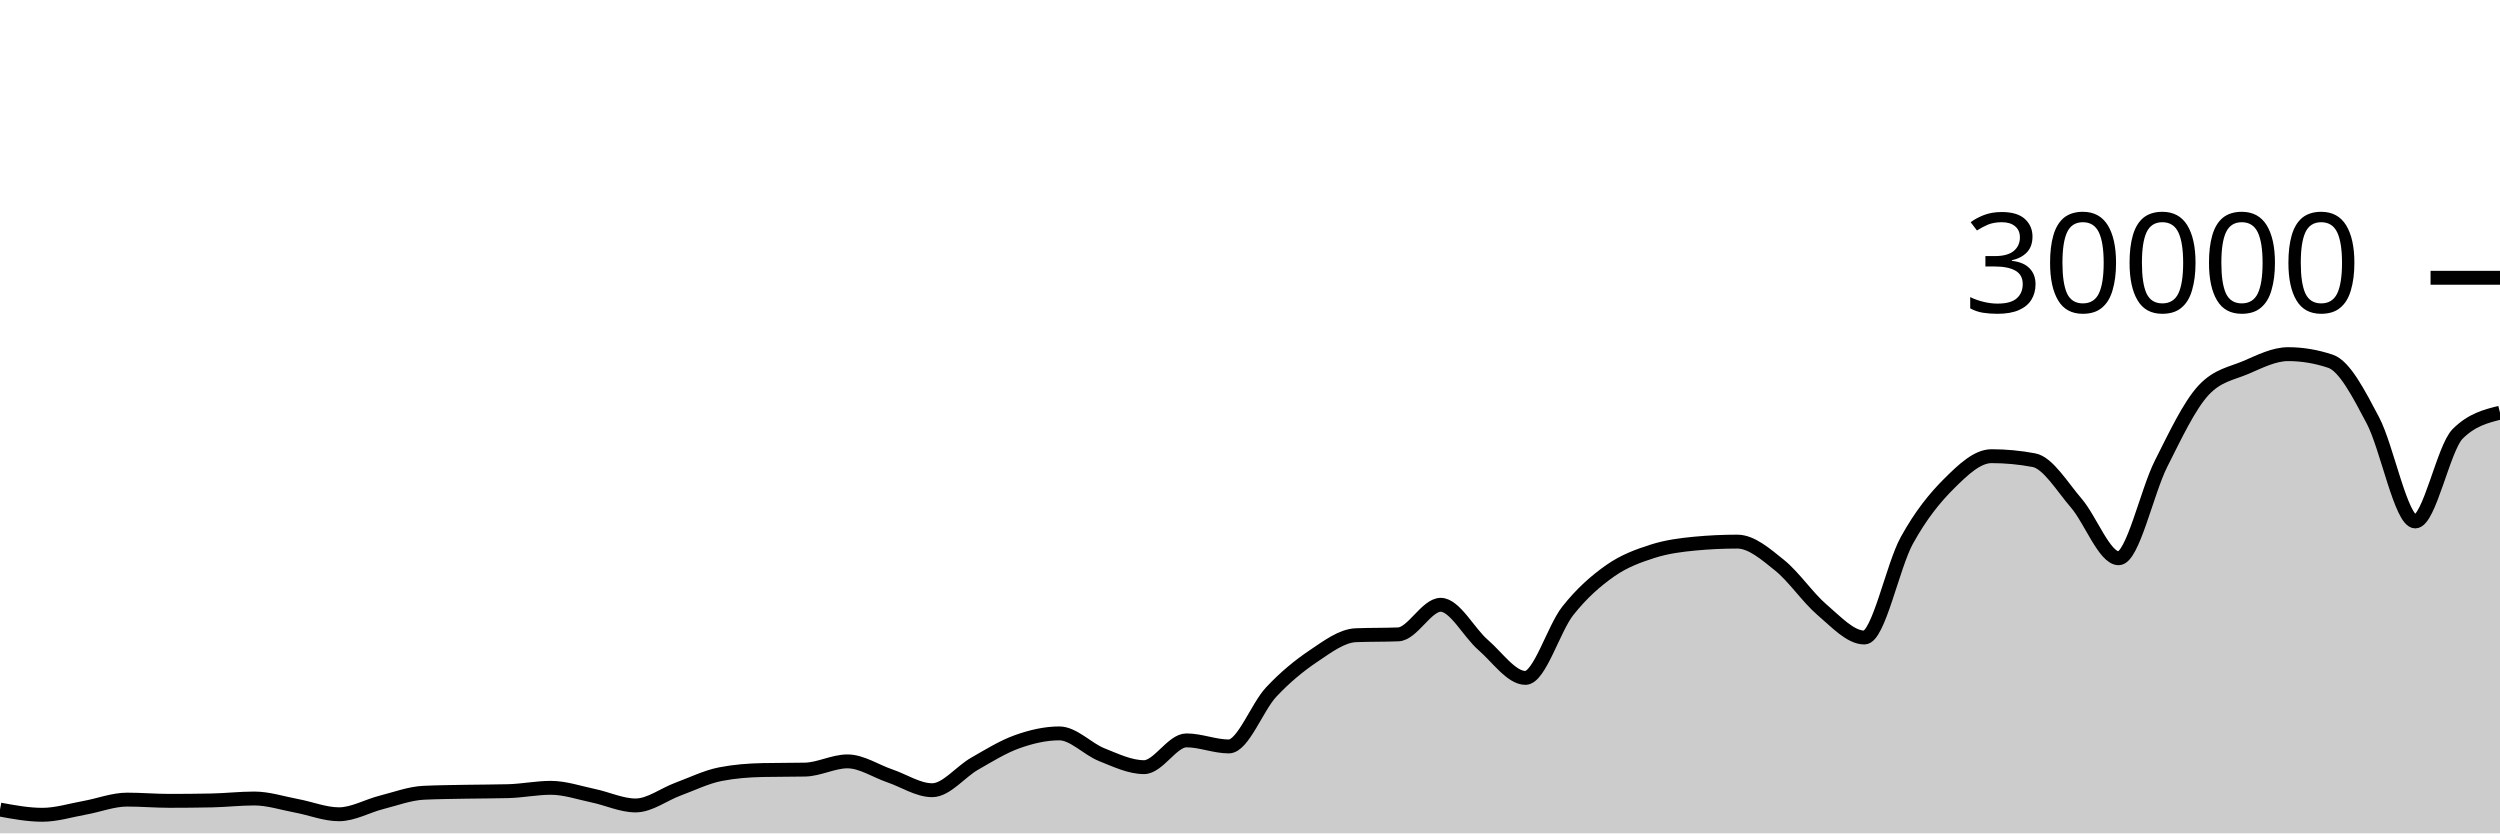
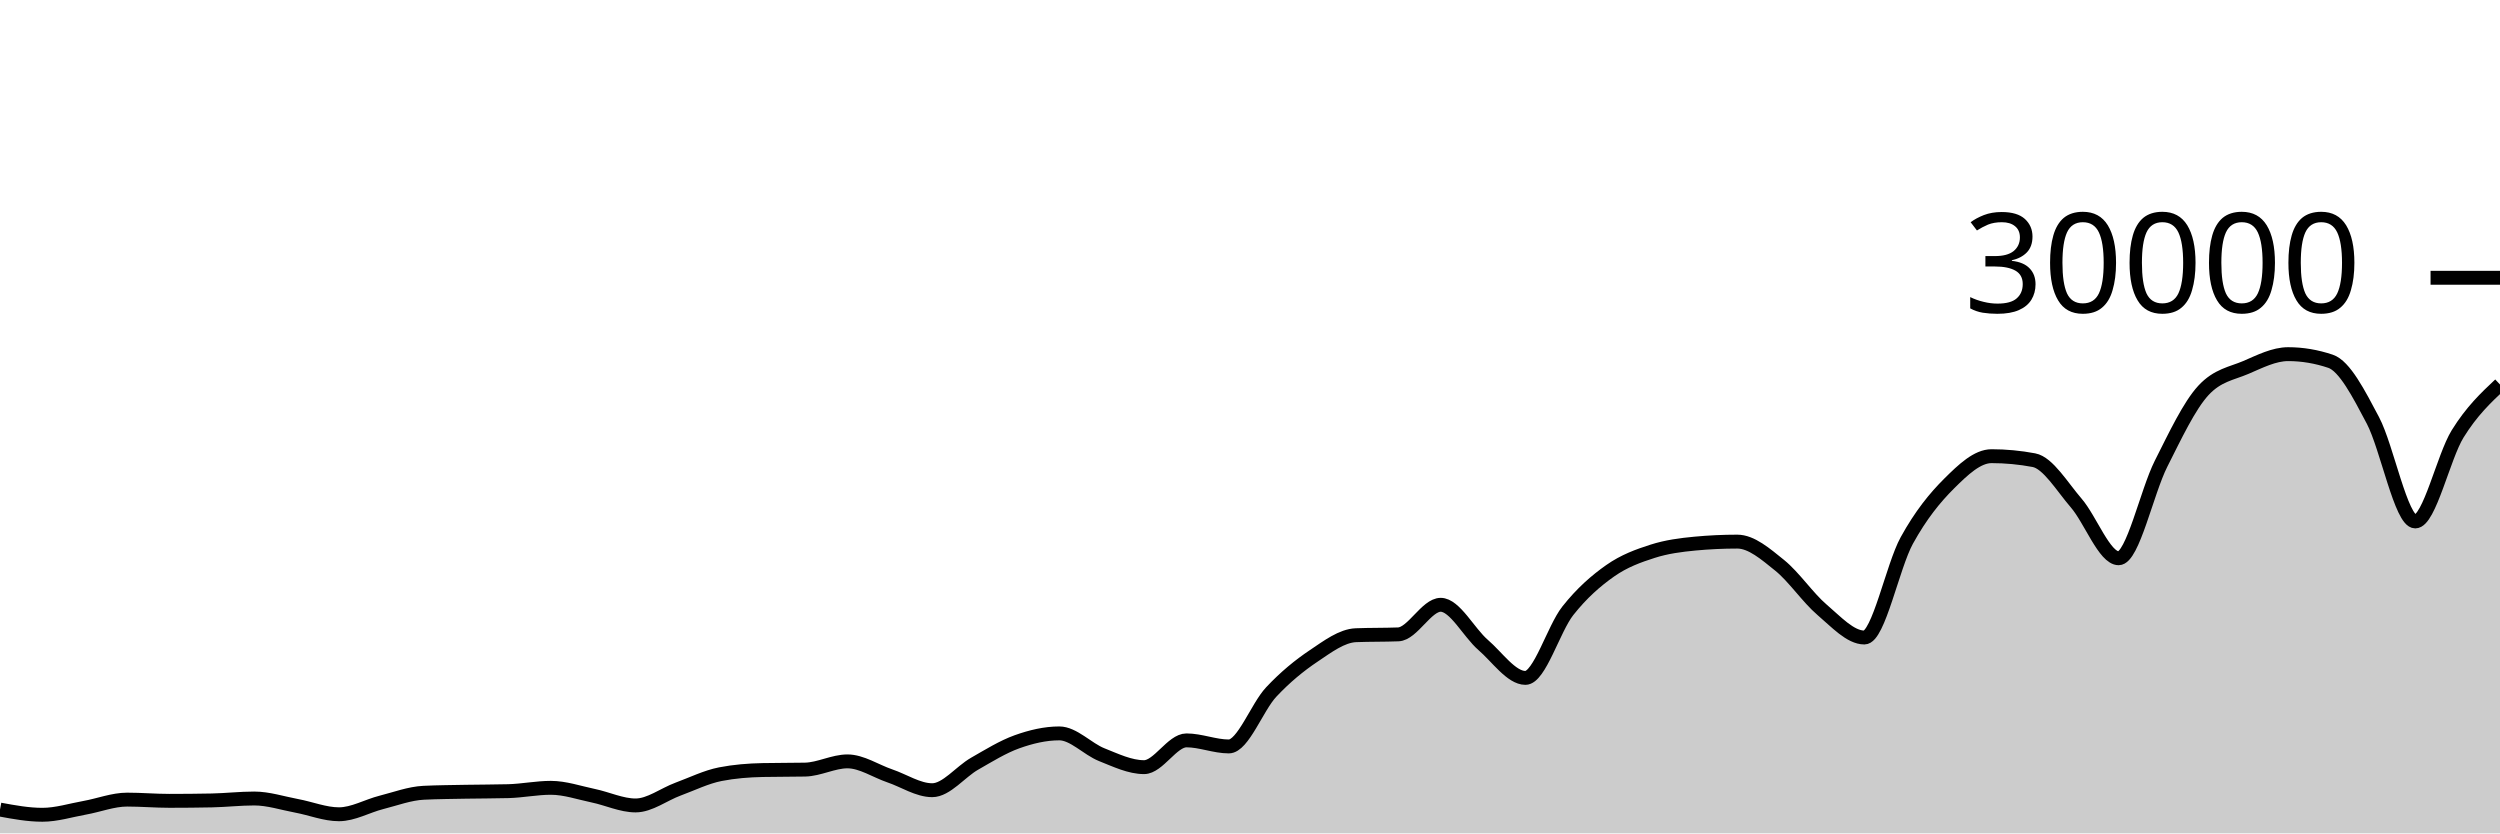
<svg xmlns="http://www.w3.org/2000/svg" viewBox="0 0 180 60">
  <g transform="translate(0,20)">
-     <path class="area" fill="rgba(0, 0, 0, 0.2)" d="M0,38.289C1.017,38.477,2.034,38.664,3.051,38.664C4.068,38.664,5.085,38.341,6.102,38.159C7.119,37.977,8.136,37.572,9.153,37.572C10.169,37.572,11.186,37.661,12.203,37.661C13.22,37.661,14.237,37.651,15.254,37.631C16.271,37.61,17.288,37.492,18.305,37.492C19.322,37.492,20.339,37.831,21.356,38.02C22.373,38.209,23.39,38.627,24.407,38.627C25.424,38.627,26.441,38.031,27.458,37.773C28.475,37.515,29.492,37.128,30.508,37.079C31.525,37.03,32.542,37.025,33.559,37.005C34.576,36.986,35.593,36.991,36.61,36.963C37.627,36.934,38.644,36.723,39.661,36.723C40.678,36.723,41.695,37.079,42.712,37.291C43.729,37.502,44.746,37.992,45.763,37.992C46.78,37.992,47.797,37.194,48.814,36.819C49.831,36.444,50.847,35.94,51.864,35.741C52.881,35.542,53.898,35.464,54.915,35.443C55.932,35.421,56.949,35.432,57.966,35.411C58.983,35.389,60,34.819,61.017,34.819C62.034,34.819,63.051,35.517,64.068,35.863C65.085,36.209,66.102,36.895,67.119,36.895C68.136,36.895,69.153,35.57,70.169,34.989C71.186,34.408,72.203,33.774,73.22,33.409C74.237,33.045,75.254,32.804,76.271,32.804C77.288,32.804,78.305,33.931,79.322,34.336C80.339,34.741,81.356,35.235,82.373,35.235C83.39,35.235,84.407,33.307,85.424,33.307C86.441,33.307,87.458,33.744,88.475,33.744C89.492,33.744,90.508,30.913,91.525,29.828C92.542,28.743,93.559,27.914,94.576,27.232C95.593,26.55,96.61,25.775,97.627,25.735C98.644,25.695,99.661,25.715,100.678,25.675C101.695,25.635,102.712,23.545,103.729,23.545C104.746,23.545,105.763,25.553,106.78,26.431C107.797,27.308,108.814,28.809,109.831,28.809C110.847,28.809,111.864,25.266,112.881,23.98C113.898,22.694,114.915,21.81,115.932,21.096C116.949,20.382,117.966,20.019,118.983,19.693C120,19.367,121.017,19.236,122.034,19.14C123.051,19.044,124.068,18.996,125.085,18.996C126.102,18.996,127.119,19.886,128.136,20.704C129.153,21.522,130.169,23.036,131.186,23.903C132.203,24.769,133.22,25.901,134.237,25.901C135.254,25.901,136.271,20.765,137.288,18.917C138.305,17.07,139.322,15.827,140.339,14.815C141.356,13.803,142.373,12.845,143.39,12.845C144.407,12.845,145.424,12.941,146.441,13.132C147.458,13.323,148.475,15.047,149.492,16.224C150.508,17.401,151.525,20.195,152.542,20.195C153.559,20.195,154.576,15.407,155.593,13.393C156.61,11.379,157.627,9.212,158.644,8.111C159.661,7.009,160.678,6.894,161.695,6.459C162.712,6.023,163.729,5.499,164.746,5.499C165.763,5.499,166.78,5.669,167.797,6.011C168.814,6.352,169.831,8.342,170.847,10.264C171.864,12.186,172.881,17.545,173.898,17.545C174.915,17.545,175.932,12.258,176.949,11.24C177.966,10.222,178.983,9.968,180,9.713L180,40C178.983,40,177.966,40,176.949,40C175.932,40,174.915,40,173.898,40C172.881,40,171.864,40,170.847,40C169.831,40,168.814,40,167.797,40C166.78,40,165.763,40,164.746,40C163.729,40,162.712,40,161.695,40C160.678,40,159.661,40,158.644,40C157.627,40,156.61,40,155.593,40C154.576,40,153.559,40,152.542,40C151.525,40,150.508,40,149.492,40C148.475,40,147.458,40,146.441,40C145.424,40,144.407,40,143.39,40C142.373,40,141.356,40,140.339,40C139.322,40,138.305,40,137.288,40C136.271,40,135.254,40,134.237,40C133.22,40,132.203,40,131.186,40C130.169,40,129.153,40,128.136,40C127.119,40,126.102,40,125.085,40C124.068,40,123.051,40,122.034,40C121.017,40,120,40,118.983,40C117.966,40,116.949,40,115.932,40C114.915,40,113.898,40,112.881,40C111.864,40,110.847,40,109.831,40C108.814,40,107.797,40,106.78,40C105.763,40,104.746,40,103.729,40C102.712,40,101.695,40,100.678,40C99.661,40,98.644,40,97.627,40C96.61,40,95.593,40,94.576,40C93.559,40,92.542,40,91.525,40C90.508,40,89.492,40,88.475,40C87.458,40,86.441,40,85.424,40C84.407,40,83.39,40,82.373,40C81.356,40,80.339,40,79.322,40C78.305,40,77.288,40,76.271,40C75.254,40,74.237,40,73.22,40C72.203,40,71.186,40,70.169,40C69.153,40,68.136,40,67.119,40C66.102,40,65.085,40,64.068,40C63.051,40,62.034,40,61.017,40C60,40,58.983,40,57.966,40C56.949,40,55.932,40,54.915,40C53.898,40,52.881,40,51.864,40C50.847,40,49.831,40,48.814,40C47.797,40,46.78,40,45.763,40C44.746,40,43.729,40,42.712,40C41.695,40,40.678,40,39.661,40C38.644,40,37.627,40,36.61,40C35.593,40,34.576,40,33.559,40C32.542,40,31.525,40,30.508,40C29.492,40,28.475,40,27.458,40C26.441,40,25.424,40,24.407,40C23.39,40,22.373,40,21.356,40C20.339,40,19.322,40,18.305,40C17.288,40,16.271,40,15.254,40C14.237,40,13.22,40,12.203,40C11.186,40,10.169,40,9.153,40C8.136,40,7.119,40,6.102,40C5.085,40,4.068,40,3.051,40C2.034,40,1.017,40,0,40Z" />
-     <path class="line" stroke="black" fill="none" d="M0,38.289C1.017,38.477,2.034,38.664,3.051,38.664C4.068,38.664,5.085,38.341,6.102,38.159C7.119,37.977,8.136,37.572,9.153,37.572C10.169,37.572,11.186,37.661,12.203,37.661C13.22,37.661,14.237,37.651,15.254,37.631C16.271,37.61,17.288,37.492,18.305,37.492C19.322,37.492,20.339,37.831,21.356,38.02C22.373,38.209,23.39,38.627,24.407,38.627C25.424,38.627,26.441,38.031,27.458,37.773C28.475,37.515,29.492,37.128,30.508,37.079C31.525,37.03,32.542,37.025,33.559,37.005C34.576,36.986,35.593,36.991,36.61,36.963C37.627,36.934,38.644,36.723,39.661,36.723C40.678,36.723,41.695,37.079,42.712,37.291C43.729,37.502,44.746,37.992,45.763,37.992C46.78,37.992,47.797,37.194,48.814,36.819C49.831,36.444,50.847,35.94,51.864,35.741C52.881,35.542,53.898,35.464,54.915,35.443C55.932,35.421,56.949,35.432,57.966,35.411C58.983,35.389,60,34.819,61.017,34.819C62.034,34.819,63.051,35.517,64.068,35.863C65.085,36.209,66.102,36.895,67.119,36.895C68.136,36.895,69.153,35.57,70.169,34.989C71.186,34.408,72.203,33.774,73.22,33.409C74.237,33.045,75.254,32.804,76.271,32.804C77.288,32.804,78.305,33.931,79.322,34.336C80.339,34.741,81.356,35.235,82.373,35.235C83.39,35.235,84.407,33.307,85.424,33.307C86.441,33.307,87.458,33.744,88.475,33.744C89.492,33.744,90.508,30.913,91.525,29.828C92.542,28.743,93.559,27.914,94.576,27.232C95.593,26.55,96.61,25.775,97.627,25.735C98.644,25.695,99.661,25.715,100.678,25.675C101.695,25.635,102.712,23.545,103.729,23.545C104.746,23.545,105.763,25.553,106.78,26.431C107.797,27.308,108.814,28.809,109.831,28.809C110.847,28.809,111.864,25.266,112.881,23.98C113.898,22.694,114.915,21.81,115.932,21.096C116.949,20.382,117.966,20.019,118.983,19.693C120,19.367,121.017,19.236,122.034,19.14C123.051,19.044,124.068,18.996,125.085,18.996C126.102,18.996,127.119,19.886,128.136,20.704C129.153,21.522,130.169,23.036,131.186,23.903C132.203,24.769,133.22,25.901,134.237,25.901C135.254,25.901,136.271,20.765,137.288,18.917C138.305,17.07,139.322,15.827,140.339,14.815C141.356,13.803,142.373,12.845,143.39,12.845C144.407,12.845,145.424,12.941,146.441,13.132C147.458,13.323,148.475,15.047,149.492,16.224C150.508,17.401,151.525,20.195,152.542,20.195C153.559,20.195,154.576,15.407,155.593,13.393C156.61,11.379,157.627,9.212,158.644,8.111C159.661,7.009,160.678,6.894,161.695,6.459C162.712,6.023,163.729,5.499,164.746,5.499C165.763,5.499,166.78,5.669,167.797,6.011C168.814,6.352,169.831,8.342,170.847,10.264C171.864,12.186,172.881,17.545,173.898,17.545C174.915,17.545,175.932,12.258,176.949,11.24C177.966,10.222,178.983,9.968,180,9.713" />
+     <path class="area" fill="rgba(0, 0, 0, 0.2)" d="M0,38.289C1.017,38.477,2.034,38.664,3.051,38.664C4.068,38.664,5.085,38.341,6.102,38.159C7.119,37.977,8.136,37.572,9.153,37.572C10.169,37.572,11.186,37.661,12.203,37.661C13.22,37.661,14.237,37.651,15.254,37.631C16.271,37.61,17.288,37.492,18.305,37.492C19.322,37.492,20.339,37.831,21.356,38.02C22.373,38.209,23.39,38.627,24.407,38.627C25.424,38.627,26.441,38.031,27.458,37.773C28.475,37.515,29.492,37.128,30.508,37.079C31.525,37.03,32.542,37.025,33.559,37.005C34.576,36.986,35.593,36.991,36.61,36.963C37.627,36.934,38.644,36.723,39.661,36.723C40.678,36.723,41.695,37.079,42.712,37.291C43.729,37.502,44.746,37.992,45.763,37.992C46.78,37.992,47.797,37.194,48.814,36.819C49.831,36.444,50.847,35.94,51.864,35.741C52.881,35.542,53.898,35.464,54.915,35.443C55.932,35.421,56.949,35.432,57.966,35.411C58.983,35.389,60,34.819,61.017,34.819C62.034,34.819,63.051,35.517,64.068,35.863C65.085,36.209,66.102,36.895,67.119,36.895C68.136,36.895,69.153,35.57,70.169,34.989C71.186,34.408,72.203,33.774,73.22,33.409C74.237,33.045,75.254,32.804,76.271,32.804C77.288,32.804,78.305,33.931,79.322,34.336C80.339,34.741,81.356,35.235,82.373,35.235C83.39,35.235,84.407,33.307,85.424,33.307C86.441,33.307,87.458,33.744,88.475,33.744C89.492,33.744,90.508,30.913,91.525,29.828C92.542,28.743,93.559,27.914,94.576,27.232C95.593,26.55,96.61,25.775,97.627,25.735C98.644,25.695,99.661,25.715,100.678,25.675C101.695,25.635,102.712,23.545,103.729,23.545C104.746,23.545,105.763,25.553,106.78,26.431C107.797,27.308,108.814,28.809,109.831,28.809C110.847,28.809,111.864,25.266,112.881,23.98C113.898,22.694,114.915,21.81,115.932,21.096C116.949,20.382,117.966,20.019,118.983,19.693C120,19.367,121.017,19.236,122.034,19.14C123.051,19.044,124.068,18.996,125.085,18.996C126.102,18.996,127.119,19.886,128.136,20.704C129.153,21.522,130.169,23.036,131.186,23.903C132.203,24.769,133.22,25.901,134.237,25.901C135.254,25.901,136.271,20.765,137.288,18.917C138.305,17.07,139.322,15.827,140.339,14.815C141.356,13.803,142.373,12.845,143.39,12.845C144.407,12.845,145.424,12.941,146.441,13.132C147.458,13.323,148.475,15.047,149.492,16.224C150.508,17.401,151.525,20.195,152.542,20.195C153.559,20.195,154.576,15.407,155.593,13.393C156.61,11.379,157.627,9.212,158.644,8.111C159.661,7.009,160.678,6.894,161.695,6.459C162.712,6.023,163.729,5.499,164.746,5.499C165.763,5.499,166.78,5.669,167.797,6.011C168.814,6.352,169.831,8.342,170.847,10.264C171.864,12.186,172.881,17.545,173.898,17.545C174.915,17.545,175.932,12.883,176.949,11.24C177.966,9.597,178.983,8.641,180,7.685L180,40C178.983,40,177.966,40,176.949,40C175.932,40,174.915,40,173.898,40C172.881,40,171.864,40,170.847,40C169.831,40,168.814,40,167.797,40C166.78,40,165.763,40,164.746,40C163.729,40,162.712,40,161.695,40C160.678,40,159.661,40,158.644,40C157.627,40,156.61,40,155.593,40C154.576,40,153.559,40,152.542,40C151.525,40,150.508,40,149.492,40C148.475,40,147.458,40,146.441,40C145.424,40,144.407,40,143.39,40C142.373,40,141.356,40,140.339,40C139.322,40,138.305,40,137.288,40C136.271,40,135.254,40,134.237,40C133.22,40,132.203,40,131.186,40C130.169,40,129.153,40,128.136,40C127.119,40,126.102,40,125.085,40C124.068,40,123.051,40,122.034,40C121.017,40,120,40,118.983,40C117.966,40,116.949,40,115.932,40C114.915,40,113.898,40,112.881,40C111.864,40,110.847,40,109.831,40C108.814,40,107.797,40,106.78,40C105.763,40,104.746,40,103.729,40C102.712,40,101.695,40,100.678,40C99.661,40,98.644,40,97.627,40C96.61,40,95.593,40,94.576,40C93.559,40,92.542,40,91.525,40C90.508,40,89.492,40,88.475,40C87.458,40,86.441,40,85.424,40C84.407,40,83.39,40,82.373,40C81.356,40,80.339,40,79.322,40C78.305,40,77.288,40,76.271,40C75.254,40,74.237,40,73.22,40C72.203,40,71.186,40,70.169,40C69.153,40,68.136,40,67.119,40C66.102,40,65.085,40,64.068,40C63.051,40,62.034,40,61.017,40C60,40,58.983,40,57.966,40C56.949,40,55.932,40,54.915,40C53.898,40,52.881,40,51.864,40C50.847,40,49.831,40,48.814,40C47.797,40,46.78,40,45.763,40C44.746,40,43.729,40,42.712,40C41.695,40,40.678,40,39.661,40C38.644,40,37.627,40,36.61,40C35.593,40,34.576,40,33.559,40C32.542,40,31.525,40,30.508,40C29.492,40,28.475,40,27.458,40C26.441,40,25.424,40,24.407,40C23.39,40,22.373,40,21.356,40C20.339,40,19.322,40,18.305,40C17.288,40,16.271,40,15.254,40C14.237,40,13.22,40,12.203,40C11.186,40,10.169,40,9.153,40C8.136,40,7.119,40,6.102,40C5.085,40,4.068,40,3.051,40C2.034,40,1.017,40,0,40Z" />
+     <path class="line" stroke="black" fill="none" d="M0,38.289C1.017,38.477,2.034,38.664,3.051,38.664C4.068,38.664,5.085,38.341,6.102,38.159C7.119,37.977,8.136,37.572,9.153,37.572C10.169,37.572,11.186,37.661,12.203,37.661C13.22,37.661,14.237,37.651,15.254,37.631C16.271,37.61,17.288,37.492,18.305,37.492C19.322,37.492,20.339,37.831,21.356,38.02C22.373,38.209,23.39,38.627,24.407,38.627C25.424,38.627,26.441,38.031,27.458,37.773C28.475,37.515,29.492,37.128,30.508,37.079C31.525,37.03,32.542,37.025,33.559,37.005C34.576,36.986,35.593,36.991,36.61,36.963C37.627,36.934,38.644,36.723,39.661,36.723C40.678,36.723,41.695,37.079,42.712,37.291C43.729,37.502,44.746,37.992,45.763,37.992C46.78,37.992,47.797,37.194,48.814,36.819C49.831,36.444,50.847,35.94,51.864,35.741C52.881,35.542,53.898,35.464,54.915,35.443C55.932,35.421,56.949,35.432,57.966,35.411C58.983,35.389,60,34.819,61.017,34.819C62.034,34.819,63.051,35.517,64.068,35.863C65.085,36.209,66.102,36.895,67.119,36.895C68.136,36.895,69.153,35.57,70.169,34.989C71.186,34.408,72.203,33.774,73.22,33.409C74.237,33.045,75.254,32.804,76.271,32.804C77.288,32.804,78.305,33.931,79.322,34.336C80.339,34.741,81.356,35.235,82.373,35.235C83.39,35.235,84.407,33.307,85.424,33.307C86.441,33.307,87.458,33.744,88.475,33.744C89.492,33.744,90.508,30.913,91.525,29.828C92.542,28.743,93.559,27.914,94.576,27.232C95.593,26.55,96.61,25.775,97.627,25.735C98.644,25.695,99.661,25.715,100.678,25.675C101.695,25.635,102.712,23.545,103.729,23.545C104.746,23.545,105.763,25.553,106.78,26.431C107.797,27.308,108.814,28.809,109.831,28.809C110.847,28.809,111.864,25.266,112.881,23.98C113.898,22.694,114.915,21.81,115.932,21.096C116.949,20.382,117.966,20.019,118.983,19.693C120,19.367,121.017,19.236,122.034,19.14C123.051,19.044,124.068,18.996,125.085,18.996C126.102,18.996,127.119,19.886,128.136,20.704C129.153,21.522,130.169,23.036,131.186,23.903C132.203,24.769,133.22,25.901,134.237,25.901C135.254,25.901,136.271,20.765,137.288,18.917C138.305,17.07,139.322,15.827,140.339,14.815C141.356,13.803,142.373,12.845,143.39,12.845C144.407,12.845,145.424,12.941,146.441,13.132C147.458,13.323,148.475,15.047,149.492,16.224C150.508,17.401,151.525,20.195,152.542,20.195C153.559,20.195,154.576,15.407,155.593,13.393C156.61,11.379,157.627,9.212,158.644,8.111C159.661,7.009,160.678,6.894,161.695,6.459C162.712,6.023,163.729,5.499,164.746,5.499C165.763,5.499,166.78,5.669,167.797,6.011C168.814,6.352,169.831,8.342,170.847,10.264C171.864,12.186,172.881,17.545,173.898,17.545C174.915,17.545,175.932,12.883,176.949,11.24C177.966,9.597,178.983,8.641,180,7.685" />
    <path class="axis-ceiling" stroke-width="1" stroke="black" fill="none" d="M175,0L180,0" />
    <text class="axis-ceiling-label" font-family="sans-serif" text-anchor="end" font-size="10px" x="170" y="2.5">30000</text>
  </g>
</svg>
